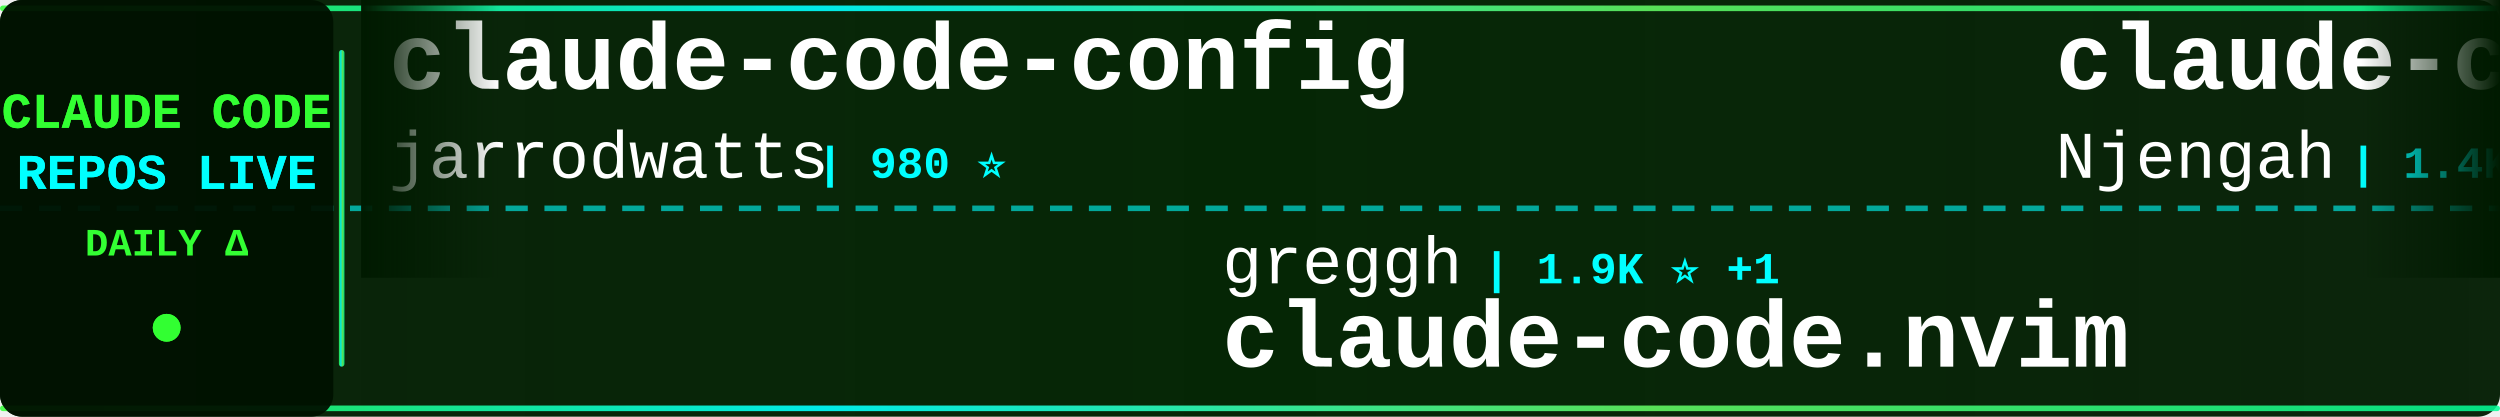
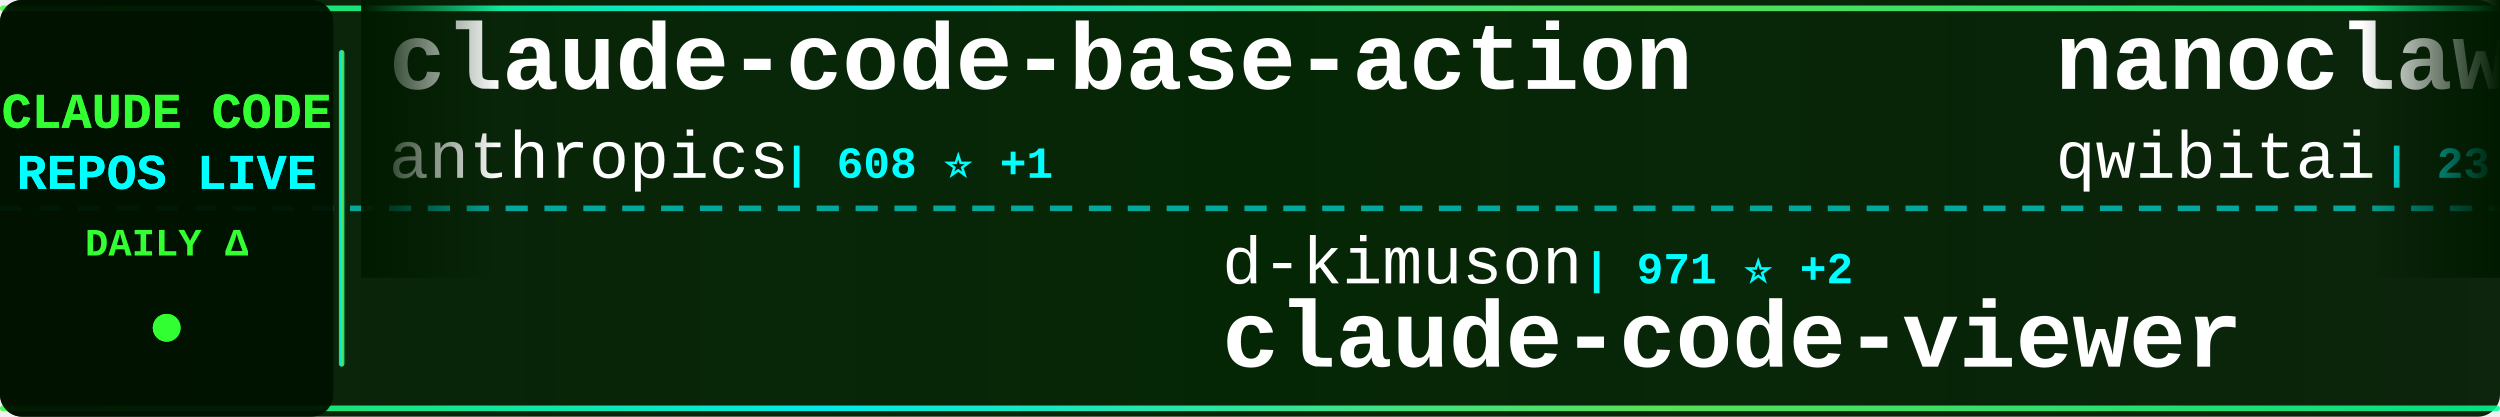
<svg xmlns="http://www.w3.org/2000/svg" width="900" height="150">
  <defs>
    <linearGradient id="tickerBg" x1="0%" y1="0%" x2="100%" y2="0%">
      <stop offset="0%" style="stop-color:#001a00;stop-opacity:0.95" />
      <stop offset="50%" style="stop-color:#002200;stop-opacity:0.98" />
      <stop offset="100%" style="stop-color:#001a00;stop-opacity:0.95" />
    </linearGradient>
    <linearGradient id="borderGrad" x1="0%" y1="0%" x2="100%" y2="0%">
      <stop offset="0%" style="stop-color:#33ff33;stop-opacity:0.85">
        <animate attributeName="stop-opacity" values="0.85;1;0.85" dur="2s" repeatCount="indefinite" />
      </stop>
      <stop offset="33%" style="stop-color:#00ffff;stop-opacity:0.9">
        <animate attributeName="stop-opacity" values="0.9;1;0.9" dur="2.2s" repeatCount="indefinite" />
      </stop>
      <stop offset="66%" style="stop-color:#66ff66;stop-opacity:0.85">
        <animate attributeName="stop-opacity" values="0.85;1;0.85" dur="1.8s" repeatCount="indefinite" />
      </stop>
      <stop offset="100%" style="stop-color:#00ff99;stop-opacity:0.85">
        <animate attributeName="stop-opacity" values="0.85;1;0.85" dur="2s" repeatCount="indefinite" />
      </stop>
    </linearGradient>
    <filter id="textGlow">
      <feGaussianBlur stdDeviation="0.1" result="coloredBlur" />
      <feMerge>
        <feMergeNode in="coloredBlur" />
        <feMergeNode in="SourceGraphic" />
      </feMerge>
    </filter>
    <filter id="metricGlow">
      <feGaussianBlur stdDeviation="0.2" result="coloredBlur" />
      <feMerge>
        <feMergeNode in="coloredBlur" />
        <feMergeNode in="SourceGraphic" />
      </feMerge>
    </filter>
    <linearGradient id="leftFade" x1="0%" y1="0%" x2="100%" y2="0%">
      <stop offset="0%" style="stop-color:#001a00;stop-opacity:1" />
      <stop offset="100%" style="stop-color:#001a00;stop-opacity:0" />
    </linearGradient>
    <linearGradient id="rightFade" x1="0%" y1="0%" x2="100%" y2="0%">
      <stop offset="0%" style="stop-color:#001a00;stop-opacity:0" />
      <stop offset="100%" style="stop-color:#001a00;stop-opacity:1" />
    </linearGradient>
  </defs>
  <rect width="900" height="150" fill="url(#tickerBg)" rx="8" />
  <rect x="0" y="2" width="900" height="2" fill="url(#borderGrad)" rx="1" />
  <rect x="0" y="146" width="900" height="2" fill="url(#borderGrad)" rx="1" />
  <line x1="0" y1="75" x2="900" y2="75" stroke="#00ffff" stroke-width="2" stroke-dasharray="8 6" opacity="0.6" />
  <rect x="0" y="0" width="120" height="150" fill="#001100" opacity="0.95" rx="8" />
  <text x="60" y="46" font-family="'Courier New', monospace" font-size="18" font-weight="bold" fill="#33ff33" text-anchor="middle" filter="url(#textGlow)">
    CLAUDE CODE
  </text>
  <text x="60" y="68" font-family="'Courier New', monospace" font-size="18" font-weight="bold" fill="#00ffff" text-anchor="middle" filter="url(#textGlow)">
    REPOS LIVE
  </text>
  <text x="60" y="92" font-family="'Courier New', monospace" font-size="14" font-weight="bold" fill="#33ff33" text-anchor="middle">
    DAILY Δ
  </text>
  <circle cx="60" cy="118" r="5" fill="#33ff33" filter="url(#metricGlow)">
    <animate attributeName="r" values="4;6;4" dur="1.5s" repeatCount="indefinite" />
    <animate attributeName="opacity" values="0.6;1;0.6" dur="1.5s" repeatCount="indefinite" />
  </circle>
  <rect x="122" y="18" width="2" height="114" fill="url(#borderGrad)" rx="1" />
  <clipPath id="tickerClip">
    <rect x="130" y="0" width="770" height="150" />
  </clipPath>
  <g clip-path="url(#tickerClip)">
    <g id="tickerItems">
      <animateTransform attributeName="transform" attributeType="XML" type="translate" from="0 0" to="-3000 0" dur="54s" repeatCount="indefinite" />
      <g transform="translate(0, 0)">
-         <text x="140" y="32" font-family="'Courier New', monospace" font-size="34" font-weight="bold" fill="#ffffff">claude-code-config</text>
-         <text x="140" y="64" font-family="'Courier New', monospace" font-size="24" font-weight="normal" fill="#ffffff" opacity="1.0">jarrodwatts</text>
-         <text x="294" y="64" font-family="'Courier New', monospace" font-size="16" font-weight="bold" fill="#00ffff"> | 980 ⭐</text>
+         <text x="140" y="32" font-family="'Courier New', monospace" font-size="34" font-weight="bold" fill="#ffffff">claude-code-base-action</text>
+         <text x="140" y="64" font-family="'Courier New', monospace" font-size="24" font-weight="normal" fill="#ffffff" opacity="1.0">anthropics</text>
+         <text x="282" y="64" font-family="'Courier New', monospace" font-size="16" font-weight="bold" fill="#00ffff"> | 608 ⭐ +1</text>
      </g>
      <g transform="translate(300, 0)">
-         <text x="140" y="102" font-family="'Courier New', monospace" font-size="24" font-weight="normal" fill="#ffffff" opacity="1.0">greggh</text>
-         <text x="234" y="102" font-family="'Courier New', monospace" font-size="16" font-weight="bold" fill="#00ffff"> | 1.9K ⭐ +1</text>
-         <text x="140" y="132" font-family="'Courier New', monospace" font-size="34" font-weight="bold" fill="#ffffff">claude-code.nvim</text>
+         <text x="140" y="102" font-family="'Courier New', monospace" font-size="24" font-weight="normal" fill="#ffffff" opacity="1.0">d-kimuson</text>
+         <text x="270" y="102" font-family="'Courier New', monospace" font-size="16" font-weight="bold" fill="#00ffff"> | 971 ⭐ +2</text>
+         <text x="140" y="132" font-family="'Courier New', monospace" font-size="34" font-weight="bold" fill="#ffffff">claude-code-viewer</text>
      </g>
      <g transform="translate(600, 0)">
-         <text x="140" y="32" font-family="'Courier New', monospace" font-size="34" font-weight="bold" fill="#ffffff">claude-code-cheat-sheet</text>
-         <text x="140" y="64" font-family="'Courier New', monospace" font-size="24" font-weight="normal" fill="#ffffff" opacity="1.0">Njengah</text>
-         <text x="246" y="64" font-family="'Courier New', monospace" font-size="16" font-weight="bold" fill="#00ffff"> | 1.4K ⭐ +5</text>
+         <text x="140" y="32" font-family="'Courier New', monospace" font-size="34" font-weight="bold" fill="#ffffff">nanoclaw</text>
+         <text x="140" y="64" font-family="'Courier New', monospace" font-size="24" font-weight="normal" fill="#ffffff" opacity="1.0">qwibitai</text>
+         <text x="258" y="64" font-family="'Courier New', monospace" font-size="16" font-weight="bold" fill="#00ffff"> | 23.3K ⭐ +352</text>
      </g>
      <g transform="translate(900, 0)">
-         <text x="140" y="102" font-family="'Courier New', monospace" font-size="24" font-weight="normal" fill="#ffffff" opacity="1.0">sickn33</text>
-         <text x="246" y="102" font-family="'Courier New', monospace" font-size="16" font-weight="bold" fill="#00ffff"> | 24.6K ⭐ +298</text>
-         <text x="140" y="132" font-family="'Courier New', monospace" font-size="34" font-weight="bold" fill="#ffffff">antigravity-awesome-skil...</text>
+         <text x="140" y="102" font-family="'Courier New', monospace" font-size="24" font-weight="normal" fill="#ffffff" opacity="1.0">KimYx0207</text>
+         <text x="270" y="102" font-family="'Courier New', monospace" font-size="16" font-weight="bold" fill="#00ffff"> | 2.0K ⭐ +33</text>
+         <text x="140" y="132" font-family="'Courier New', monospace" font-size="34" font-weight="bold" fill="#ffffff">Claude-Code-x-OpenClaw-G...</text>
      </g>
      <g transform="translate(1200, 0)">
-         <text x="140" y="32" font-family="'Courier New', monospace" font-size="34" font-weight="bold" fill="#ffffff">claudecodeui</text>
-         <text x="140" y="64" font-family="'Courier New', monospace" font-size="24" font-weight="normal" fill="#ffffff" opacity="1.0">siteboon</text>
-         <text x="258" y="64" font-family="'Courier New', monospace" font-size="16" font-weight="bold" fill="#00ffff"> | 8.5K ⭐ +47</text>
+         <text x="140" y="32" font-family="'Courier New', monospace" font-size="34" font-weight="bold" fill="#ffffff">ClaudeCodeAgents</text>
+         <text x="140" y="64" font-family="'Courier New', monospace" font-size="24" font-weight="normal" fill="#ffffff" opacity="1.0">darcyegb</text>
+         <text x="258" y="64" font-family="'Courier New', monospace" font-size="16" font-weight="bold" fill="#00ffff"> | 595 ⭐ +3</text>
      </g>
      <g transform="translate(1500, 0)">
-         <text x="140" y="102" font-family="'Courier New', monospace" font-size="24" font-weight="normal" fill="#ffffff" opacity="1.0">simonw</text>
-         <text x="234" y="102" font-family="'Courier New', monospace" font-size="16" font-weight="bold" fill="#00ffff"> | 1.1K ⭐ +1</text>
-         <text x="140" y="132" font-family="'Courier New', monospace" font-size="34" font-weight="bold" fill="#ffffff">claude-code-transcripts</text>
+         <text x="140" y="102" font-family="'Courier New', monospace" font-size="24" font-weight="normal" fill="#ffffff" opacity="1.0">EveryInc</text>
+         <text x="258" y="102" font-family="'Courier New', monospace" font-size="16" font-weight="bold" fill="#00ffff"> | 10.4K ⭐ +47</text>
+         <text x="140" y="132" font-family="'Courier New', monospace" font-size="34" font-weight="bold" fill="#ffffff">compound-engineering-plu...</text>
      </g>
      <g transform="translate(1800, 0)">
-         <text x="140" y="32" font-family="'Courier New', monospace" font-size="34" font-weight="bold" fill="#ffffff">free-claude-code</text>
-         <text x="140" y="64" font-family="'Courier New', monospace" font-size="24" font-weight="normal" fill="#ffffff" opacity="1.0">Alishahryar1</text>
-         <text x="306" y="64" font-family="'Courier New', monospace" font-size="16" font-weight="bold" fill="#00ffff"> | 968 ⭐ +25</text>
+         <text x="140" y="32" font-family="'Courier New', monospace" font-size="34" font-weight="bold" fill="#ffffff">claude-code-mcp</text>
+         <text x="140" y="64" font-family="'Courier New', monospace" font-size="24" font-weight="normal" fill="#ffffff" opacity="1.0">steipete</text>
+         <text x="258" y="64" font-family="'Courier New', monospace" font-size="16" font-weight="bold" fill="#00ffff"> | 1.2K ⭐</text>
      </g>
      <g transform="translate(2100, 0)">
-         <text x="140" y="102" font-family="'Courier New', monospace" font-size="24" font-weight="normal" fill="#ffffff" opacity="1.0">affaan-m</text>
-         <text x="258" y="102" font-family="'Courier New', monospace" font-size="16" font-weight="bold" fill="#00ffff"> | 77.7K ⭐ +1.8K</text>
-         <text x="140" y="132" font-family="'Courier New', monospace" font-size="34" font-weight="bold" fill="#ffffff">everything-claude-code</text>
+         <text x="140" y="102" font-family="'Courier New', monospace" font-size="24" font-weight="normal" fill="#ffffff" opacity="1.0">ccplugins</text>
+         <text x="270" y="102" font-family="'Courier New', monospace" font-size="16" font-weight="bold" fill="#00ffff"> | 625 ⭐ +1</text>
+         <text x="140" y="132" font-family="'Courier New', monospace" font-size="34" font-weight="bold" fill="#ffffff">awesome-claude-code-plug...</text>
      </g>
      <g transform="translate(2400, 0)">
+         <text x="140" y="32" font-family="'Courier New', monospace" font-size="34" font-weight="bold" fill="#ffffff">claude-agent-sdk-python</text>
+         <text x="140" y="64" font-family="'Courier New', monospace" font-size="24" font-weight="normal" fill="#ffffff" opacity="1.0">anthropics</text>
+         <text x="282" y="64" font-family="'Courier New', monospace" font-size="16" font-weight="bold" fill="#00ffff"> | 5.5K ⭐ +41</text>
+       </g>
+       <g transform="translate(2700, 0)">
+         <text x="140" y="102" font-family="'Courier New', monospace" font-size="24" font-weight="normal" fill="#ffffff" opacity="1.0">kodu-ai</text>
+         <text x="246" y="102" font-family="'Courier New', monospace" font-size="16" font-weight="bold" fill="#00ffff"> | 5.3K ⭐ +1</text>
+         <text x="140" y="132" font-family="'Courier New', monospace" font-size="34" font-weight="bold" fill="#ffffff">claude-coder</text>
+       </g>
+       <g transform="translate(3000, 0)">
+         <text x="140" y="32" font-family="'Courier New', monospace" font-size="34" font-weight="bold" fill="#ffffff">claude-code-base-action</text>
+         <text x="140" y="64" font-family="'Courier New', monospace" font-size="24" font-weight="normal" fill="#ffffff" opacity="1.0">anthropics</text>
+         <text x="282" y="64" font-family="'Courier New', monospace" font-size="16" font-weight="bold" fill="#00ffff"> | 608 ⭐ +1</text>
+       </g>
+       <g transform="translate(3300, 0)">
+         <text x="140" y="102" font-family="'Courier New', monospace" font-size="24" font-weight="normal" fill="#ffffff" opacity="1.0">d-kimuson</text>
+         <text x="270" y="102" font-family="'Courier New', monospace" font-size="16" font-weight="bold" fill="#00ffff"> | 971 ⭐ +2</text>
+         <text x="140" y="132" font-family="'Courier New', monospace" font-size="34" font-weight="bold" fill="#ffffff">claude-code-viewer</text>
+       </g>
+       <g transform="translate(3600, 0)">
        <text x="140" y="32" font-family="'Courier New', monospace" font-size="34" font-weight="bold" fill="#ffffff">nanoclaw</text>
        <text x="140" y="64" font-family="'Courier New', monospace" font-size="24" font-weight="normal" fill="#ffffff" opacity="1.0">qwibitai</text>
-         <text x="258" y="64" font-family="'Courier New', monospace" font-size="16" font-weight="bold" fill="#00ffff"> | 23.2K ⭐ +339</text>
-       </g>
-       <g transform="translate(2700, 0)">
-         <text x="140" y="102" font-family="'Courier New', monospace" font-size="24" font-weight="normal" fill="#ffffff" opacity="1.0">darcyegb</text>
-         <text x="258" y="102" font-family="'Courier New', monospace" font-size="16" font-weight="bold" fill="#00ffff"> | 593 ⭐ +1</text>
-         <text x="140" y="132" font-family="'Courier New', monospace" font-size="34" font-weight="bold" fill="#ffffff">ClaudeCodeAgents</text>
-       </g>
-       <g transform="translate(3000, 0)">
-         <text x="140" y="32" font-family="'Courier New', monospace" font-size="34" font-weight="bold" fill="#ffffff">claude-code-config</text>
-         <text x="140" y="64" font-family="'Courier New', monospace" font-size="24" font-weight="normal" fill="#ffffff" opacity="1.0">jarrodwatts</text>
-         <text x="294" y="64" font-family="'Courier New', monospace" font-size="16" font-weight="bold" fill="#00ffff"> | 980 ⭐</text>
-       </g>
-       <g transform="translate(3300, 0)">
-         <text x="140" y="102" font-family="'Courier New', monospace" font-size="24" font-weight="normal" fill="#ffffff" opacity="1.0">greggh</text>
-         <text x="234" y="102" font-family="'Courier New', monospace" font-size="16" font-weight="bold" fill="#00ffff"> | 1.9K ⭐ +1</text>
-         <text x="140" y="132" font-family="'Courier New', monospace" font-size="34" font-weight="bold" fill="#ffffff">claude-code.nvim</text>
-       </g>
-       <g transform="translate(3600, 0)">
-         <text x="140" y="32" font-family="'Courier New', monospace" font-size="34" font-weight="bold" fill="#ffffff">claude-code-cheat-sheet</text>
-         <text x="140" y="64" font-family="'Courier New', monospace" font-size="24" font-weight="normal" fill="#ffffff" opacity="1.0">Njengah</text>
-         <text x="246" y="64" font-family="'Courier New', monospace" font-size="16" font-weight="bold" fill="#00ffff"> | 1.4K ⭐ +5</text>
+         <text x="258" y="64" font-family="'Courier New', monospace" font-size="16" font-weight="bold" fill="#00ffff"> | 23.3K ⭐ +352</text>
      </g>
      <g transform="translate(3900, 0)">
-         <text x="140" y="102" font-family="'Courier New', monospace" font-size="24" font-weight="normal" fill="#ffffff" opacity="1.0">sickn33</text>
-         <text x="246" y="102" font-family="'Courier New', monospace" font-size="16" font-weight="bold" fill="#00ffff"> | 24.6K ⭐ +298</text>
-         <text x="140" y="132" font-family="'Courier New', monospace" font-size="34" font-weight="bold" fill="#ffffff">antigravity-awesome-skil...</text>
+         <text x="140" y="102" font-family="'Courier New', monospace" font-size="24" font-weight="normal" fill="#ffffff" opacity="1.0">KimYx0207</text>
+         <text x="270" y="102" font-family="'Courier New', monospace" font-size="16" font-weight="bold" fill="#00ffff"> | 2.0K ⭐ +33</text>
+         <text x="140" y="132" font-family="'Courier New', monospace" font-size="34" font-weight="bold" fill="#ffffff">Claude-Code-x-OpenClaw-G...</text>
      </g>
    </g>
  </g>
  <rect x="130" y="0" width="50" height="100" fill="url(#leftFade)" />
  <rect x="850" y="0" width="50" height="100" fill="url(#rightFade)" />
</svg>
